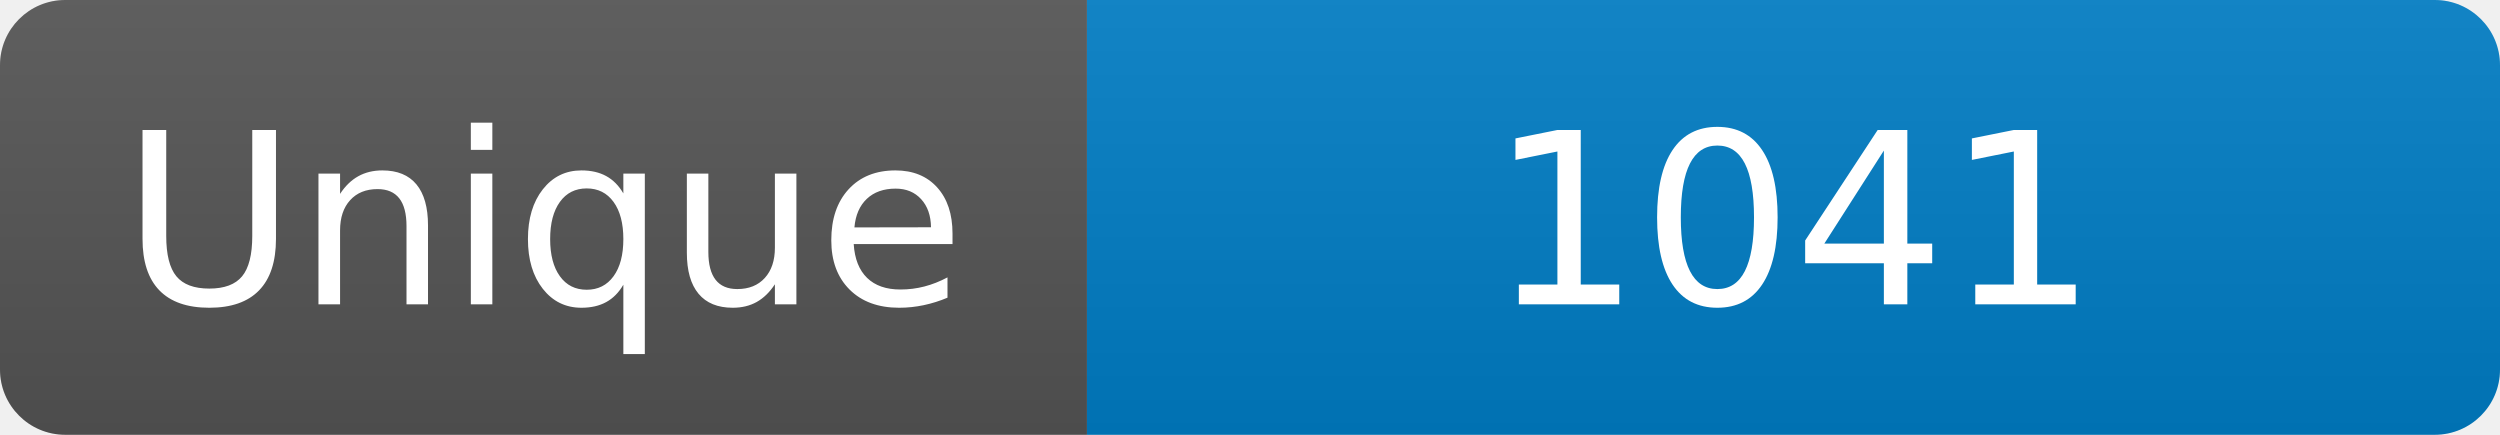
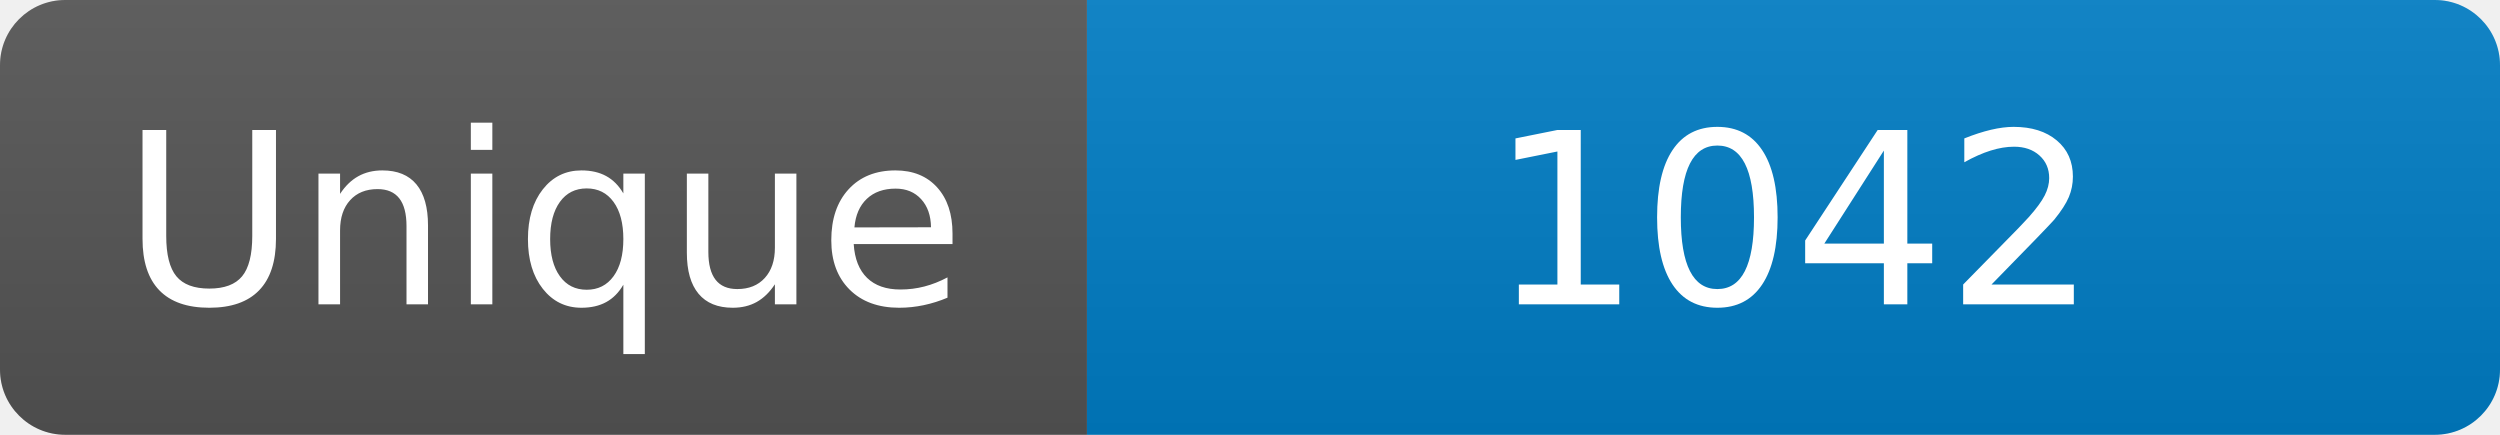
<svg xmlns="http://www.w3.org/2000/svg" width="115" height="20" role="img" aria-label="Maintained?: yes">
  <linearGradient id="s" x2="0" y2="100%">
    <stop offset="0" stop-color="#bbb" stop-opacity=".1" />
    <stop offset="1" stop-opacity=".1" />
  </linearGradient>
  <clipPath id="r">
    <rect width="115" height="20" rx="3" fill="#fff" />
  </clipPath>
  <g clip-path="url(#r)">
    <rect width="50" height="20" fill="#555" />
    <rect x="50" width="160" height="20" fill="#007ec6" />
    <rect width="115" height="20" fill="url(#s)" />
  </g>
  <g fill="#fff" text-anchor="middle" font-family="Verdana,Geneva,DejaVu Sans,sans-serif" font-size="110">
    <text x="250" y="140" transform="scale(.1)" fill="#fff">Unique</text>
-     <text x="825" y="140" transform="scale(.1)" fill="#fff">1041</text>
+     <text x="825" y="140" transform="scale(.1)" fill="#fff">1042</text>
  </g>
</svg>
